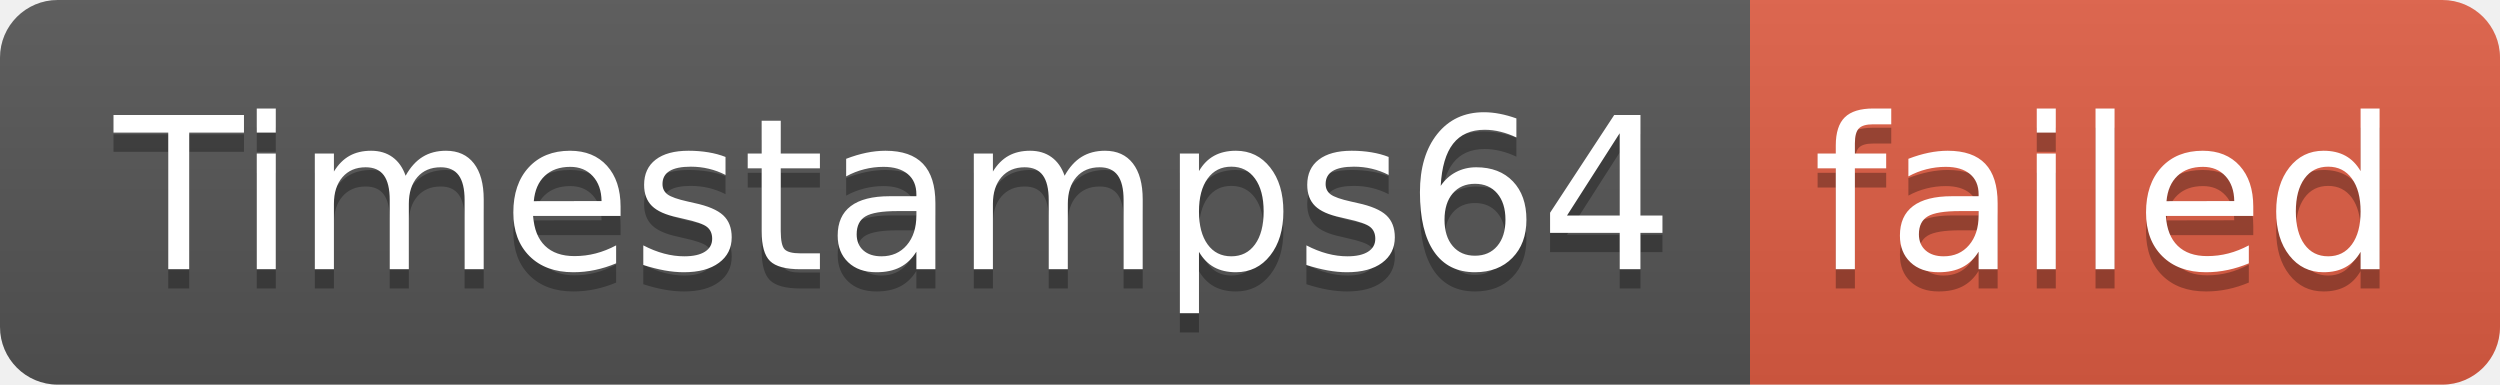
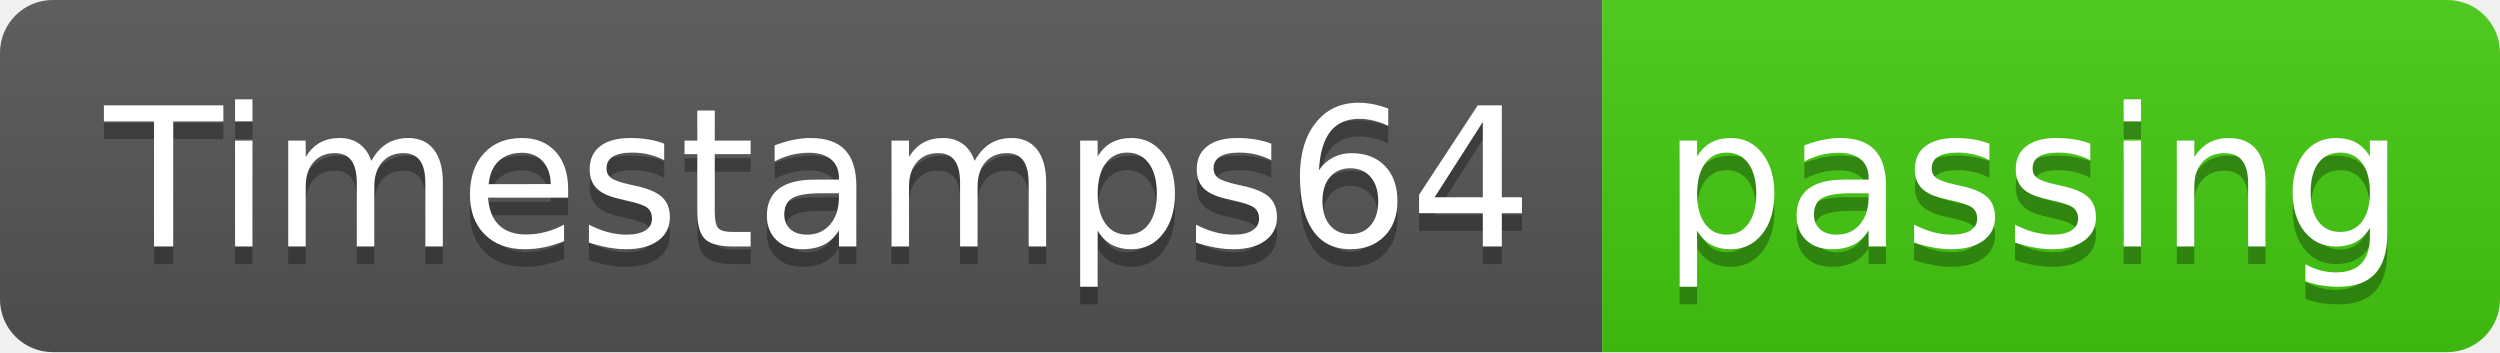
- <svg xmlns="http://www.w3.org/2000/svg" width="130" height="20" role="img" aria-label="Timestamps64: failed">
+ <svg xmlns="http://www.w3.org/2000/svg" width="142" height="20" role="img" aria-label="Timestamps64: passing">
  <linearGradient id="s" x2="0" y2="100%">
    <stop offset="0" stop-color="#bbb" stop-opacity=".1" />
    <stop offset="1" stop-opacity=".1" />
  </linearGradient>
  <clipPath id="r">
-     <rect width="130" height="20" rx="3" fill="#fff" />
+     <rect width="142" height="20" rx="3" fill="#fff" />
  </clipPath>
  <g clip-path="url(#r)">
    <rect width="91" height="20" fill="#555" />
-     <rect x="91" width="39" height="20" fill="#e05d44" />
-     <rect width="130" height="20" fill="url(#s)" />
+     <rect x="91" width="51" height="20" fill="#4c1" />
+     <rect width="142" height="20" fill="url(#s)" />
  </g>
  <g fill="#fff" text-anchor="middle" font-family="Verdana,Geneva,DejaVu Sans,sans-serif" text-rendering="geometricPrecision" font-size="110">
    <text aria-hidden="true" x="465" y="150" fill="#010101" fill-opacity=".3" transform="scale(.1)" textLength="810">Timestamps64</text>
    <text x="465" y="140" transform="scale(.1)" fill="#fff" textLength="810">Timestamps64</text>
-     <text aria-hidden="true" x="1095" y="150" fill="#010101" fill-opacity=".3" transform="scale(.1)" textLength="290">failed</text>
-     <text x="1095" y="140" transform="scale(.1)" fill="#fff" textLength="290">failed</text>
+     <text aria-hidden="true" x="1155" y="150" fill="#010101" fill-opacity=".3" transform="scale(.1)" textLength="410">passing</text>
+     <text x="1155" y="140" transform="scale(.1)" fill="#fff" textLength="410">passing</text>
  </g>
</svg>
